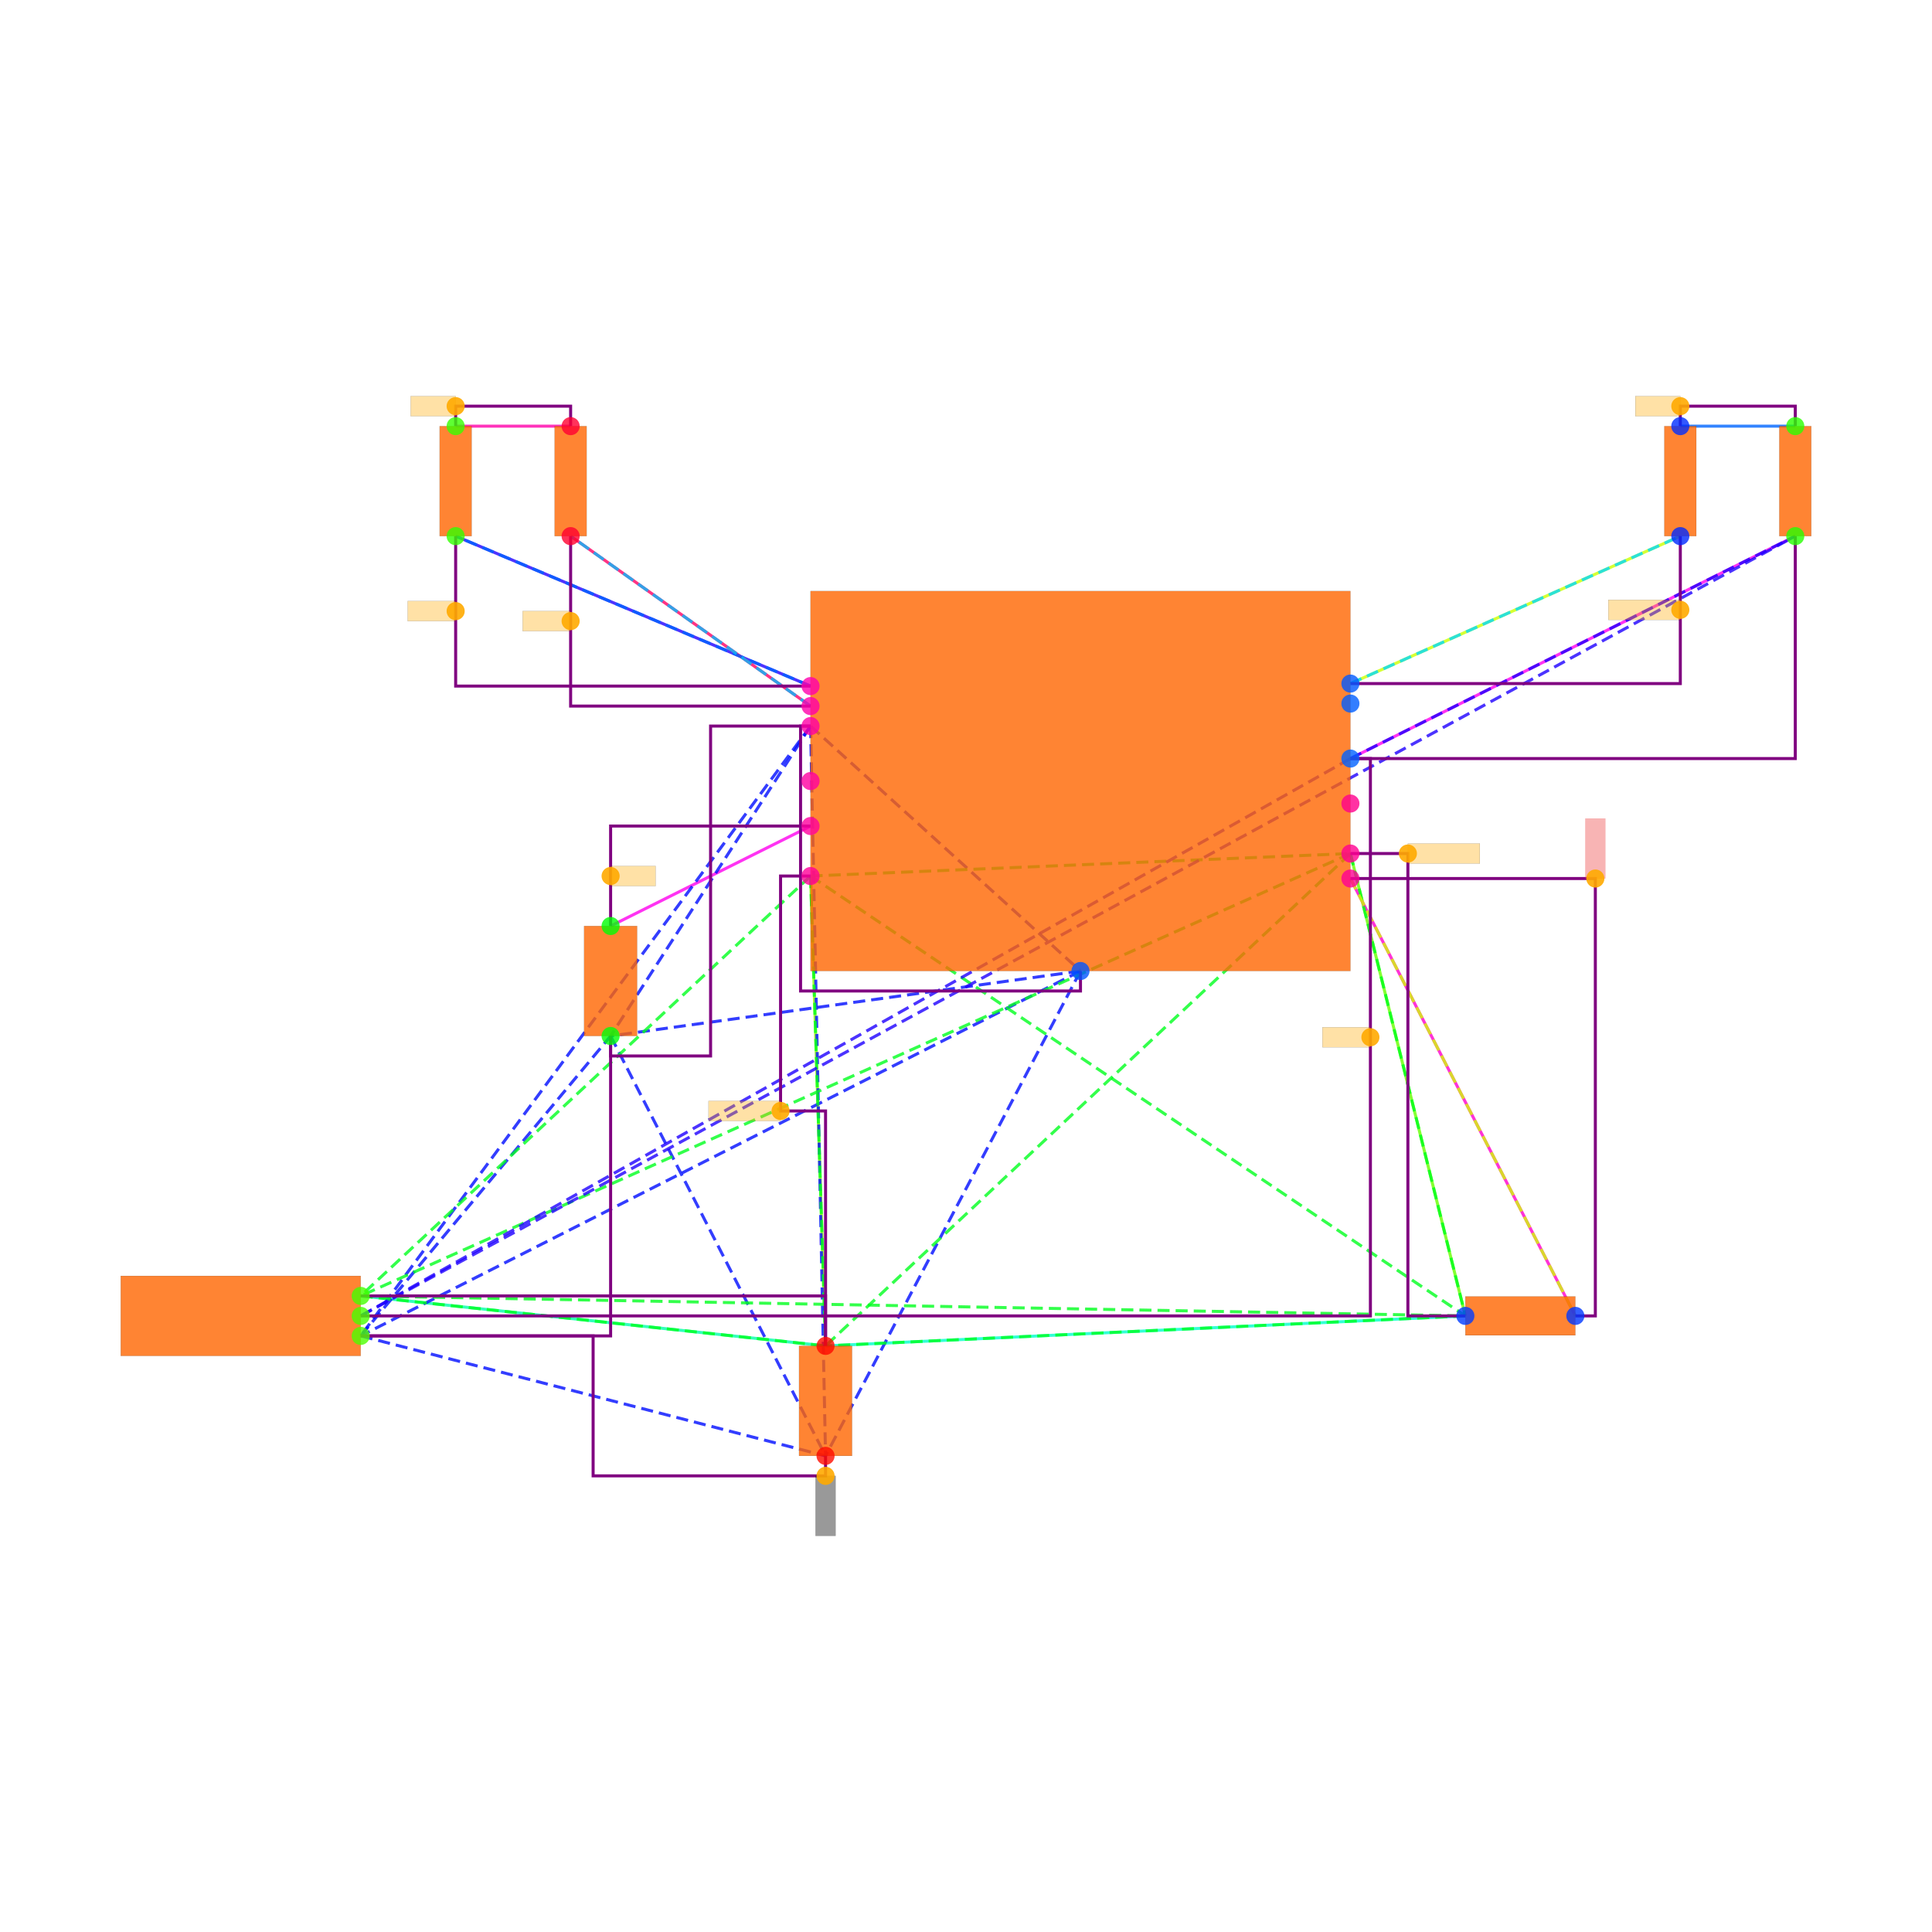
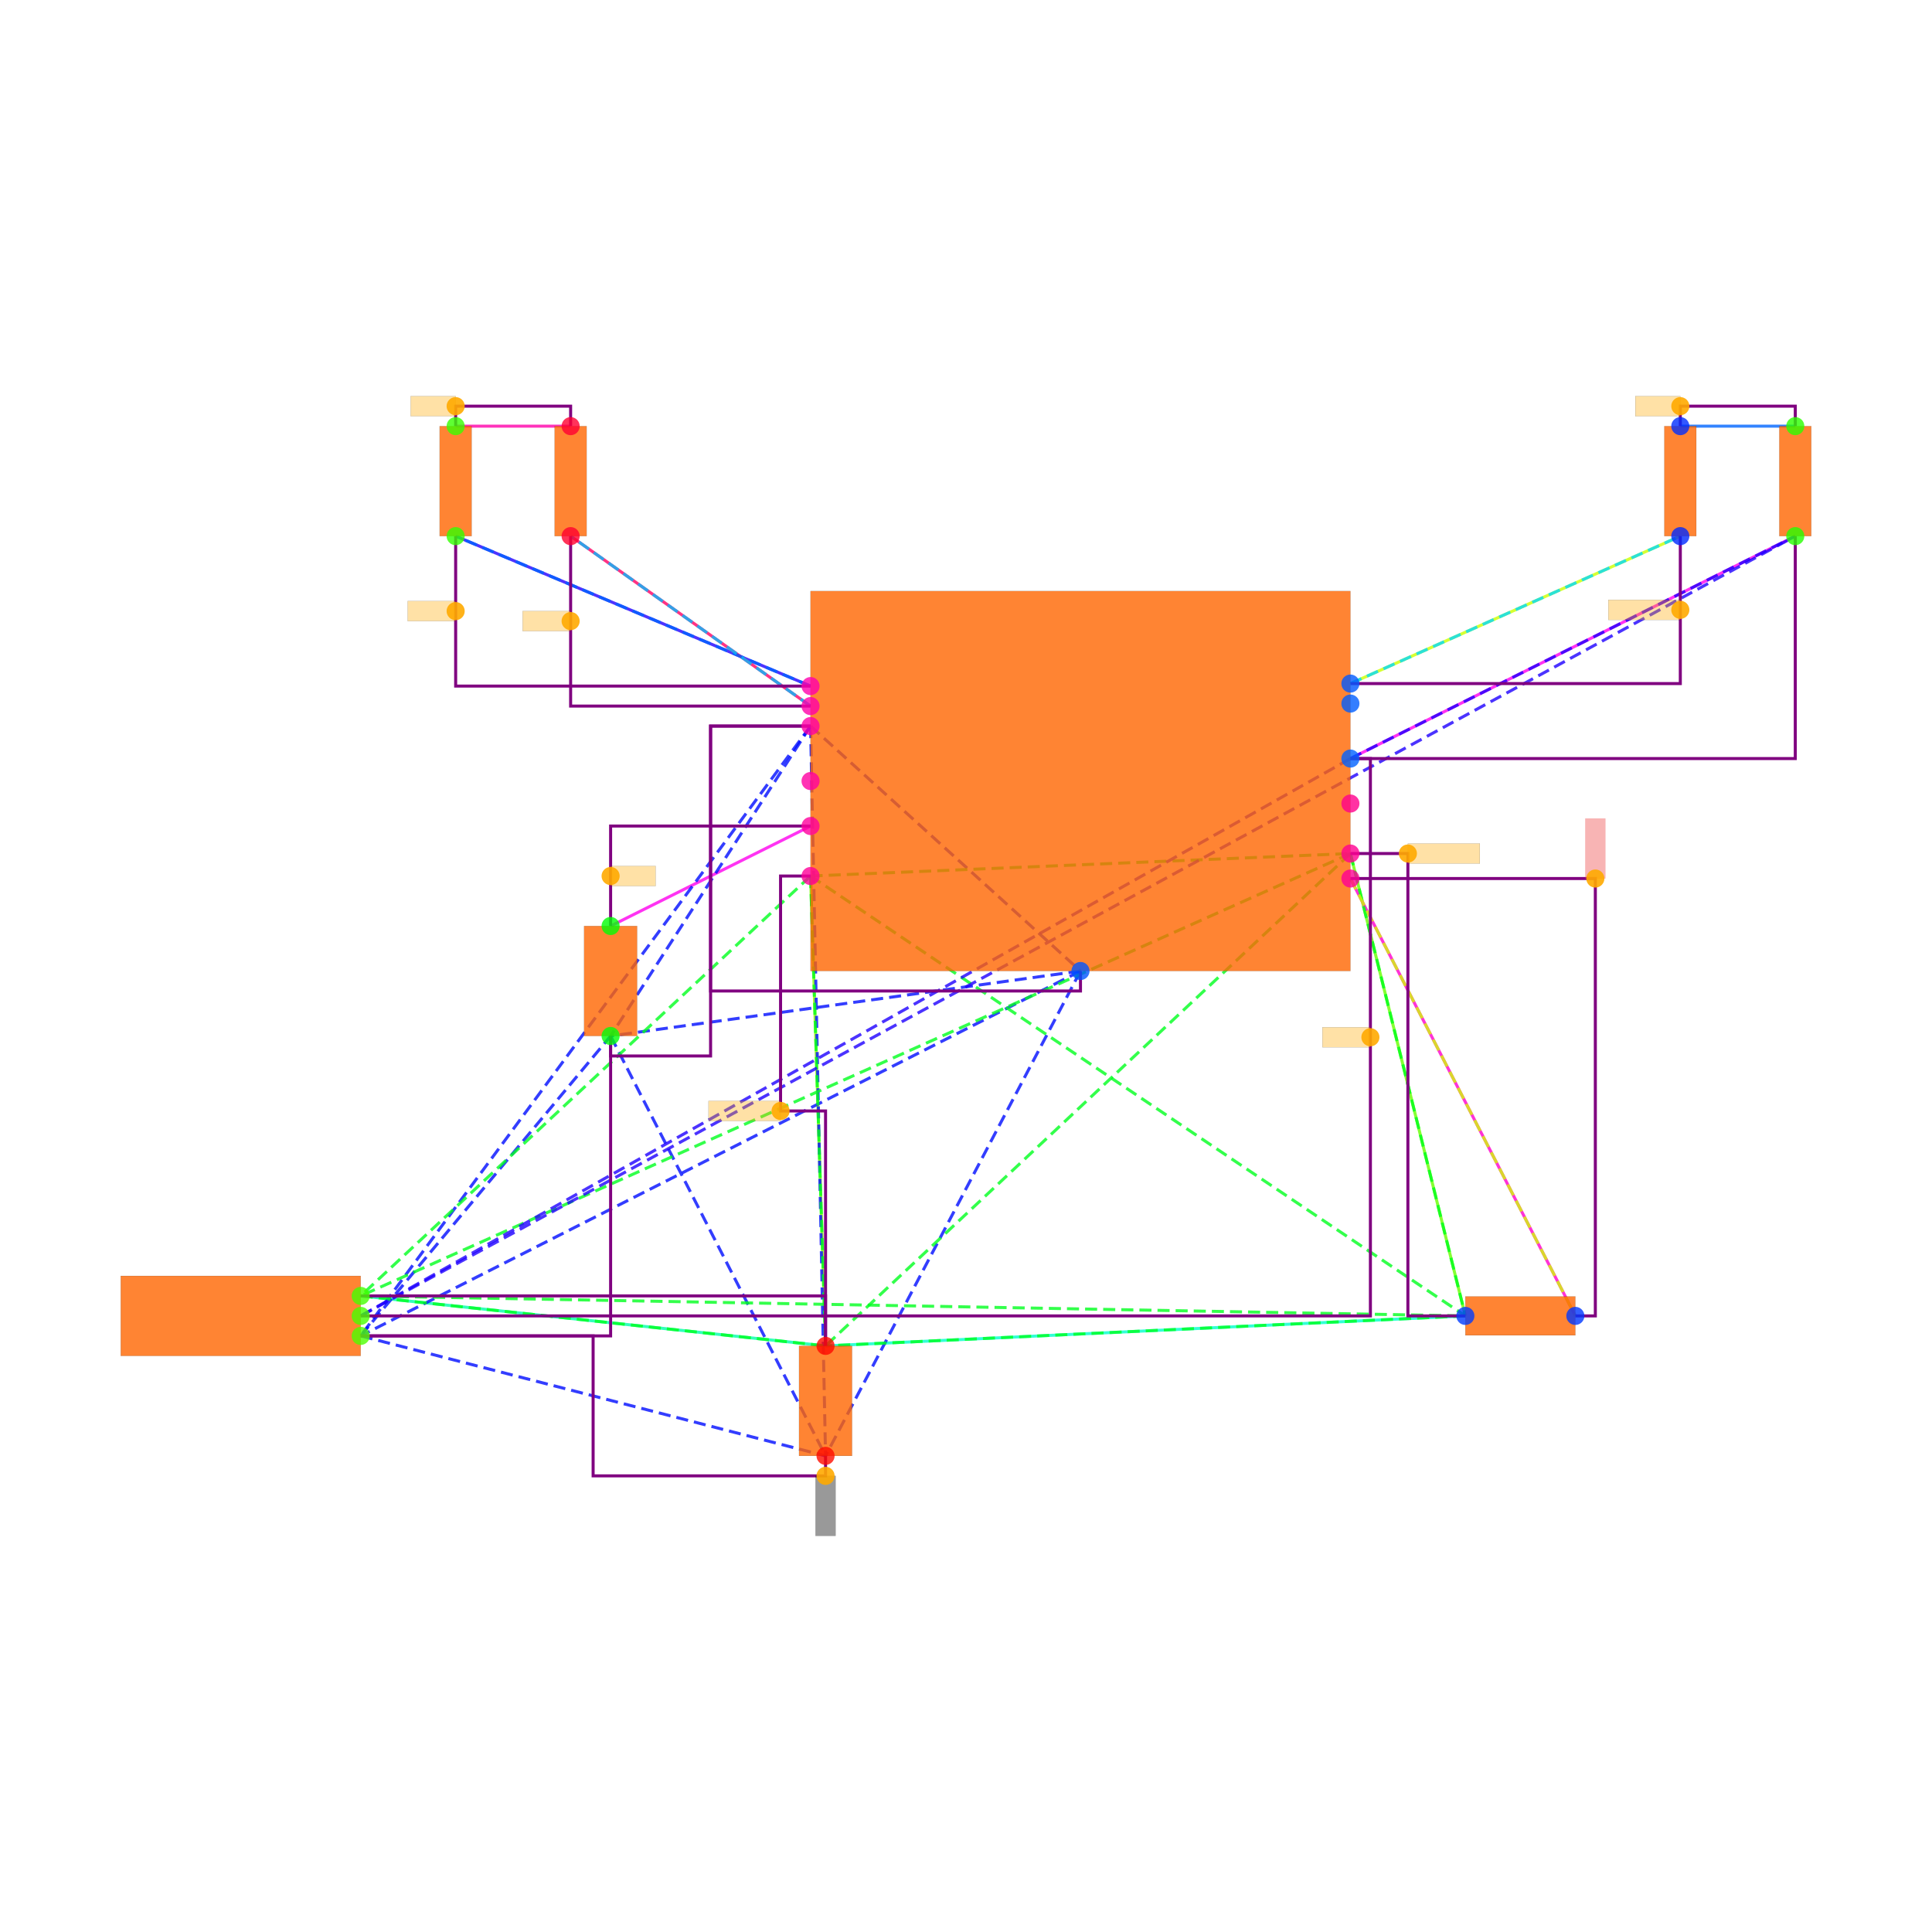
<svg xmlns="http://www.w3.org/2000/svg" width="640" height="640" viewBox="0 0 640 640">
  <rect width="100%" height="100%" fill="white" />
  <g>
    <polyline data-points="-6.25,4.1 -5.1,4.1" data-type="line" data-label="" points="150.942,141.168 189.027,141.168" fill="none" stroke="hsl(320, 100%, 50%, 0.8)" stroke-width="1px" />
  </g>
  <g>
    <polyline data-points="6,4.1 7.15,4.1" data-type="line" data-label="" points="556.626,141.168 594.71,141.168" fill="none" stroke="hsl(216, 100%, 50%, 0.8)" stroke-width="1px" />
  </g>
  <g>
    <polyline data-points="-6.25,3 -2.6999999999999997,1.5" data-type="line" data-label="" points="150.942,177.597 268.508,227.272" fill="none" stroke="hsl(248, 100%, 50%, 0.8)" stroke-width="1px" />
  </g>
  <g>
    <polyline data-points="-5.1,3 -2.6999999999999997,1.3" data-type="line" data-label="" points="189.027,177.597 268.508,233.896" fill="none" stroke="hsl(336, 100%, 50%, 0.8)" stroke-width="1px" />
  </g>
  <g>
    <polyline data-points="6,3 2.6999999999999997,1.525" data-type="line" data-label="" points="556.626,177.597 447.339,226.444" fill="none" stroke="hsl(72, 100%, 50%, 0.8)" stroke-width="1px" />
  </g>
  <g>
    <polyline data-points="7.15,3 2.6999999999999997,0.775" data-type="line" data-label="" points="594.71,177.597 447.339,251.282" fill="none" stroke="hsl(304, 100%, 50%, 0.8)" stroke-width="1px" />
  </g>
  <g>
    <polyline data-points="-4.7,-0.8999999999999999 -2.6999999999999997,0.10000000000000009" data-type="line" data-label="" points="202.273,306.753 268.508,273.636" fill="none" stroke="hsl(304, 100%, 50%, 0.8)" stroke-width="1px" />
  </g>
  <g>
    <polyline data-points="-7.2,-4.6 -2.55,-5.1" data-type="line" data-label="" points="119.481,429.286 273.475,445.845" fill="none" stroke="hsl(160, 100%, 50%, 0.8)" stroke-width="1px" />
  </g>
  <g>
    <polyline data-points="-2.55,-5.1 -2.6999999999999997,-0.3999999999999999" data-type="line" data-label="" points="273.475,445.845 268.508,290.195" fill="none" stroke="hsl(88, 100%, 50%, 0.8)" stroke-width="1px" />
  </g>
  <g>
    <polyline data-points="-2.55,-5.1 3.8499999999999996,-4.8" data-type="line" data-label="" points="273.475,445.845 485.424,435.91" fill="none" stroke="hsl(168, 100%, 50%, 0.8)" stroke-width="1px" />
  </g>
  <g>
    <polyline data-points="3.8499999999999996,-4.8 2.6999999999999997,-0.17499999999999993" data-type="line" data-label="" points="485.424,435.91 447.339,282.743" fill="none" stroke="hsl(96, 100%, 50%, 0.8)" stroke-width="1px" />
  </g>
  <g>
    <polyline data-points="4.950000000000001,-4.8 2.6999999999999997,-0.42499999999999993" data-type="line" data-label="" points="521.853,435.91 447.339,291.023" fill="none" stroke="hsl(312, 100%, 50%, 0.8)" stroke-width="1px" />
  </g>
  <g>
    <polyline data-points="-2.6999999999999997,1.5 -6.25,3" data-type="line" data-label="" points="268.508,227.272 150.942,177.597" fill="none" stroke="hsl(216, 100%, 50%, 0.8)" stroke-width="1px" stroke-dasharray="4 2" />
  </g>
  <g>
    <polyline data-points="-2.6999999999999997,1.3 -5.1,3" data-type="line" data-label="" points="268.508,233.896 189.027,177.597" fill="none" stroke="hsl(196, 100%, 50%, 0.8)" stroke-width="1px" stroke-dasharray="4 2" />
  </g>
  <g>
    <polyline data-points="-2.6999999999999997,1.1 0,-1.3499999999999999" data-type="line" data-label="" points="268.508,240.519 357.924,321.656" fill="none" stroke="hsl(237, 100%, 50%, 0.8)" stroke-width="1px" stroke-dasharray="4 2" />
  </g>
  <g>
    <polyline data-points="-2.6999999999999997,1.1 -7.2,-5" data-type="line" data-label="" points="268.508,240.519 119.481,442.533" fill="none" stroke="hsl(237, 100%, 50%, 0.8)" stroke-width="1px" stroke-dasharray="4 2" />
  </g>
  <g>
    <polyline data-points="-2.6999999999999997,1.1 -4.7,-2" data-type="line" data-label="" points="268.508,240.519 202.273,343.182" fill="none" stroke="hsl(237, 100%, 50%, 0.8)" stroke-width="1px" stroke-dasharray="4 2" />
  </g>
  <g>
    <polyline data-points="-2.6999999999999997,1.1 -2.55,-6.200000000000001" data-type="line" data-label="" points="268.508,240.519 273.475,482.273" fill="none" stroke="hsl(237, 100%, 50%, 0.8)" stroke-width="1px" stroke-dasharray="4 2" />
  </g>
  <g>
    <polyline data-points="0,-1.3499999999999999 -7.2,-5" data-type="line" data-label="" points="357.924,321.656 119.481,442.533" fill="none" stroke="hsl(237, 100%, 50%, 0.8)" stroke-width="1px" stroke-dasharray="4 2" />
  </g>
  <g>
    <polyline data-points="0,-1.3499999999999999 -4.7,-2" data-type="line" data-label="" points="357.924,321.656 202.273,343.182" fill="none" stroke="hsl(237, 100%, 50%, 0.8)" stroke-width="1px" stroke-dasharray="4 2" />
  </g>
  <g>
    <polyline data-points="0,-1.3499999999999999 -2.55,-6.200000000000001" data-type="line" data-label="" points="357.924,321.656 273.475,482.273" fill="none" stroke="hsl(237, 100%, 50%, 0.8)" stroke-width="1px" stroke-dasharray="4 2" />
  </g>
  <g>
    <polyline data-points="-7.2,-5 -4.7,-2" data-type="line" data-label="" points="119.481,442.533 202.273,343.182" fill="none" stroke="hsl(237, 100%, 50%, 0.8)" stroke-width="1px" stroke-dasharray="4 2" />
  </g>
  <g>
    <polyline data-points="-7.2,-5 -2.55,-6.200000000000001" data-type="line" data-label="" points="119.481,442.533 273.475,482.273" fill="none" stroke="hsl(237, 100%, 50%, 0.8)" stroke-width="1px" stroke-dasharray="4 2" />
  </g>
  <g>
    <polyline data-points="-4.7,-2 -2.55,-6.200000000000001" data-type="line" data-label="" points="202.273,343.182 273.475,482.273" fill="none" stroke="hsl(237, 100%, 50%, 0.8)" stroke-width="1px" stroke-dasharray="4 2" />
  </g>
  <g>
    <polyline data-points="-2.6999999999999997,-0.3999999999999999 2.6999999999999997,-0.17499999999999993" data-type="line" data-label="" points="268.508,290.195 447.339,282.743" fill="none" stroke="hsl(127, 100%, 50%, 0.8)" stroke-width="1px" stroke-dasharray="4 2" />
  </g>
  <g>
    <polyline data-points="-2.6999999999999997,-0.3999999999999999 -7.2,-4.6" data-type="line" data-label="" points="268.508,290.195 119.481,429.286" fill="none" stroke="hsl(127, 100%, 50%, 0.8)" stroke-width="1px" stroke-dasharray="4 2" />
  </g>
  <g>
    <polyline data-points="-2.6999999999999997,-0.3999999999999999 3.8499999999999996,-4.8" data-type="line" data-label="" points="268.508,290.195 485.424,435.91" fill="none" stroke="hsl(127, 100%, 50%, 0.8)" stroke-width="1px" stroke-dasharray="4 2" />
  </g>
  <g>
    <polyline data-points="-2.6999999999999997,-0.3999999999999999 -2.55,-5.1" data-type="line" data-label="" points="268.508,290.195 273.475,445.845" fill="none" stroke="hsl(127, 100%, 50%, 0.8)" stroke-width="1px" stroke-dasharray="4 2" />
  </g>
  <g>
    <polyline data-points="2.6999999999999997,-0.17499999999999993 -7.2,-4.6" data-type="line" data-label="" points="447.339,282.743 119.481,429.286" fill="none" stroke="hsl(127, 100%, 50%, 0.8)" stroke-width="1px" stroke-dasharray="4 2" />
  </g>
  <g>
    <polyline data-points="2.6999999999999997,-0.17499999999999993 3.8499999999999996,-4.8" data-type="line" data-label="" points="447.339,282.743 485.424,435.91" fill="none" stroke="hsl(127, 100%, 50%, 0.8)" stroke-width="1px" stroke-dasharray="4 2" />
  </g>
  <g>
    <polyline data-points="2.6999999999999997,-0.17499999999999993 -2.55,-5.1" data-type="line" data-label="" points="447.339,282.743 273.475,445.845" fill="none" stroke="hsl(127, 100%, 50%, 0.8)" stroke-width="1px" stroke-dasharray="4 2" />
  </g>
  <g>
    <polyline data-points="-7.2,-4.6 3.8499999999999996,-4.8" data-type="line" data-label="" points="119.481,429.286 485.424,435.91" fill="none" stroke="hsl(127, 100%, 50%, 0.8)" stroke-width="1px" stroke-dasharray="4 2" />
  </g>
  <g>
    <polyline data-points="-7.2,-4.6 -2.55,-5.1" data-type="line" data-label="" points="119.481,429.286 273.475,445.845" fill="none" stroke="hsl(127, 100%, 50%, 0.8)" stroke-width="1px" stroke-dasharray="4 2" />
  </g>
  <g>
    <polyline data-points="3.8499999999999996,-4.8 -2.55,-5.1" data-type="line" data-label="" points="485.424,435.91 273.475,445.845" fill="none" stroke="hsl(127, 100%, 50%, 0.8)" stroke-width="1px" stroke-dasharray="4 2" />
  </g>
  <g>
    <polyline data-points="2.6999999999999997,-0.42499999999999993 4.950000000000001,-4.8" data-type="line" data-label="" points="447.339,291.023 521.853,435.91" fill="none" stroke="hsl(71, 100%, 50%, 0.8)" stroke-width="1px" stroke-dasharray="4 2" />
  </g>
  <g>
    <polyline data-points="2.6999999999999997,0.775 -7.2,-4.8" data-type="line" data-label="" points="447.339,251.282 119.481,435.91" fill="none" stroke="hsl(247, 100%, 50%, 0.8)" stroke-width="1px" stroke-dasharray="4 2" />
  </g>
  <g>
    <polyline data-points="2.6999999999999997,0.775 7.15,3" data-type="line" data-label="" points="447.339,251.282 594.71,177.597" fill="none" stroke="hsl(247, 100%, 50%, 0.8)" stroke-width="1px" stroke-dasharray="4 2" />
  </g>
  <g>
    <polyline data-points="-7.2,-4.8 7.15,3" data-type="line" data-label="" points="119.481,435.91 594.71,177.597" fill="none" stroke="hsl(247, 100%, 50%, 0.8)" stroke-width="1px" stroke-dasharray="4 2" />
  </g>
  <g>
    <polyline data-points="2.6999999999999997,1.525 6,3" data-type="line" data-label="" points="447.339,226.444 556.626,177.597" fill="none" stroke="hsl(189, 100%, 50%, 0.8)" stroke-width="1px" stroke-dasharray="4 2" />
  </g>
  <g>
    <polyline data-points="-6.25,4.1 -6.25,4.3 -5.1,4.3 -5.1,4.1" data-type="line" data-label="" points="150.942,141.168 150.942,134.545 189.027,134.545 189.027,141.168" fill="none" stroke="purple" stroke-width="1px" />
  </g>
  <g>
    <polyline data-points="6,4.1 6,4.3 7.15,4.3 7.15,4.1" data-type="line" data-label="" points="556.626,141.168 556.626,134.545 594.71,134.545 594.71,141.168" fill="none" stroke="purple" stroke-width="1px" />
  </g>
  <g>
    <polyline data-points="-6.25,3 -6.25,1.5 -2.6999999999999997,1.5" data-type="line" data-label="" points="150.942,177.597 150.942,227.272 268.508,227.272" fill="none" stroke="purple" stroke-width="1px" />
  </g>
  <g>
    <polyline data-points="-5.1,3 -5.1,1.2999999999999998 -2.6999999999999997,1.2999999999999998" data-type="line" data-label="" points="189.027,177.597 189.027,233.896 268.508,233.896" fill="none" stroke="purple" stroke-width="1px" />
  </g>
  <g>
    <polyline data-points="6,3 6,1.525 2.6999999999999997,1.525" data-type="line" data-label="" points="556.626,177.597 556.626,226.444 447.339,226.444" fill="none" stroke="purple" stroke-width="1px" />
  </g>
  <g>
    <polyline data-points="2.6999999999999997,0.775 2.9,0.775 2.9,-4.8 -7.2,-4.8" data-type="line" data-label="" points="447.339,251.282 453.963,251.282 453.963,435.91 119.481,435.91" fill="none" stroke="purple" stroke-width="1px" />
  </g>
  <g>
    <polyline data-points="7.15,3 7.15,0.775 2.6999999999999997,0.775" data-type="line" data-label="" points="594.71,177.597 594.71,251.282 447.339,251.282" fill="none" stroke="purple" stroke-width="1px" />
  </g>
  <g>
    <polyline data-points="-4.7,-0.8999999999999999 -4.7,0.10000000000000009 -2.6999999999999997,0.10000000000000009" data-type="line" data-label="" points="202.273,306.753 202.273,273.636 268.508,273.636" fill="none" stroke="purple" stroke-width="1px" />
  </g>
  <g>
    <polyline data-points="-2.6999999999999997,-0.3999999999999999 -3,-0.3999999999999999 -3,-2.75 -2.55,-2.75 -2.55,-5.1" data-type="line" data-label="" points="268.508,290.195 258.572,290.195 258.572,368.02 273.475,368.02 273.475,445.845" fill="none" stroke="purple" stroke-width="1px" />
  </g>
  <g>
    <polyline data-points="-7.2,-4.6 -2.55,-4.6 -2.55,-5.1" data-type="line" data-label="" points="119.481,429.286 273.475,429.286 273.475,445.845" fill="none" stroke="purple" stroke-width="1px" />
  </g>
  <g>
    <polyline data-points="2.6999999999999997,-0.17499999999999993 3.2749999999999995,-0.17499999999999993 3.2749999999999995,-4.8 3.8499999999999996,-4.8" data-type="line" data-label="" points="447.339,282.743 466.382,282.743 466.382,435.91 485.424,435.91" fill="none" stroke="purple" stroke-width="1px" />
  </g>
  <g>
    <polyline data-points="4.950000000000001,-4.8 5.150000000000001,-4.8 5.150000000000001,-0.42499999999999993 2.6999999999999997,-0.42499999999999993" data-type="line" data-label="" points="521.853,435.91 528.476,435.91 528.476,291.023 447.339,291.023" fill="none" stroke="purple" stroke-width="1px" />
  </g>
  <g>
    <polyline data-points="-2.7,1.0999999999999996 -3.7,1.0999999999999996 -3.7,-2.2 -4.7,-2.2 -4.7,-2" data-type="line" data-label="" points="268.508,240.519 235.39,240.519 235.39,349.805 202.273,349.805 202.273,343.182" fill="none" stroke="purple" stroke-width="1px" />
  </g>
  <g>
-     <polyline data-points="0,-1.3499999999999999 0,-1.5499999999999998 -2.8,-1.5499999999999998 -2.8,1.1 -2.6999999999999997,1.1" data-type="line" data-label="" points="357.924,321.656 357.924,328.279 265.196,328.279 265.196,240.519 268.508,240.519" fill="none" stroke="purple" stroke-width="1px" />
+     <polyline data-points="0,-1.3499999999999999 0,-1.5499999999999998 -3.7,-1.5499999999999998 -3.7,1.1 -2.6999999999999997,1.1" data-type="line" data-label="" points="357.924,321.656 357.924,328.279 235.39,328.279 235.39,240.519 268.508,240.519" fill="none" stroke="purple" stroke-width="1px" />
  </g>
  <g>
    <polyline data-points="-7.2,-5 -4.7,-5 -4.7,-2" data-type="line" data-label="" points="119.481,442.533 202.273,442.533 202.273,343.182" fill="none" stroke="purple" stroke-width="1px" />
  </g>
  <g>
    <polyline data-points="-2.55,-6.200000000000001 -2.55,-6.400000000000001 -4.875,-6.400000000000001 -4.875,-5 -7.2,-5" data-type="line" data-label="" points="273.475,482.273 273.475,488.897 196.478,488.897 196.478,442.533 119.481,442.533" fill="none" stroke="purple" stroke-width="1px" />
  </g>
  <g>
    <rect data-type="rect" data-label="schematic_component_0" data-x="0" data-y="0.55" x="268.508" y="195.811" width="178.832" height="125.845" fill="hsl(24, 100%, 50%, 0.8)" stroke="black" stroke-width="0.03" />
  </g>
  <g>
    <rect data-type="rect" data-label="schematic_component_1" data-x="-8.4" data-y="-4.8" x="40" y="422.663" width="79.481" height="26.494" fill="hsl(24, 100%, 50%, 0.8)" stroke="black" stroke-width="0.03" />
  </g>
  <g>
    <rect data-type="rect" data-label="schematic_component_2" data-x="4.4" data-y="-4.8" x="485.424" y="429.47" width="36.429" height="12.88" fill="hsl(24, 100%, 50%, 0.8)" stroke="black" stroke-width="0.03" />
  </g>
  <g>
    <rect data-type="rect" data-label="schematic_component_3" data-x="-6.25" data-y="3.55" x="145.652" y="141.168" width="10.579" height="36.429" fill="hsl(24, 100%, 50%, 0.8)" stroke="black" stroke-width="0.03" />
  </g>
  <g>
    <rect data-type="rect" data-label="schematic_component_4" data-x="-5.1" data-y="3.55" x="183.737" y="141.168" width="10.579" height="36.429" fill="hsl(24, 100%, 50%, 0.8)" stroke="black" stroke-width="0.03" />
  </g>
  <g>
    <rect data-type="rect" data-label="schematic_component_5" data-x="6" data-y="3.55" x="551.336" y="141.168" width="10.579" height="36.429" fill="hsl(24, 100%, 50%, 0.8)" stroke="black" stroke-width="0.03" />
  </g>
  <g>
    <rect data-type="rect" data-label="schematic_component_6" data-x="7.15" data-y="3.55" x="589.421" y="141.168" width="10.579" height="36.429" fill="hsl(24, 100%, 50%, 0.8)" stroke="black" stroke-width="0.03" />
  </g>
  <g>
    <rect data-type="rect" data-label="schematic_component_7" data-x="-4.7" data-y="-1.45" x="193.497" y="306.753" width="17.552" height="36.429" fill="hsl(24, 100%, 50%, 0.8)" stroke="black" stroke-width="0.03" />
  </g>
  <g>
    <rect data-type="rect" data-label="schematic_component_8" data-x="-2.55" data-y="-5.65" x="264.699" y="445.845" width="17.552" height="36.429" fill="hsl(24, 100%, 50%, 0.8)" stroke="black" stroke-width="0.03" />
  </g>
  <g>
    <rect data-type="rect" data-label="netId: SDA globalConnNetId: connectivity_net2" data-x="-6.49" data-y="2.25" x="135.046" y="199.123" width="15.896" height="6.623" fill="hsl(40, 100%, 50%, 0.35)" stroke="black" stroke-width="0.03" />
  </g>
  <g>
    <rect data-type="rect" data-label="netId: SCL globalConnNetId: connectivity_net3" data-x="-5.34" data-y="2.15" x="173.13" y="202.435" width="15.896" height="6.623" fill="hsl(40, 100%, 50%, 0.35)" stroke="black" stroke-width="0.03" />
  </g>
  <g>
    <rect data-type="rect" data-label="netId: PGND globalConnNetId: connectivity_net9" data-x="-2.55" data-y="-6.700000000000001" x="270.163" y="488.897" width="6.623" height="19.87" fill="#00000066" stroke="#000000" stroke-width="0.03" />
  </g>
  <g>
    <rect data-type="rect" data-label="netId: C1.pin1 to U1.VDD globalConnNetId: connectivity_net6" data-x="-4.4750000000000005" data-y="-0.3999999999999999" x="202.273" y="286.883" width="14.903" height="6.623" fill="hsl(40, 100%, 50%, 0.35)" stroke="black" stroke-width="0.03" />
  </g>
  <g>
    <rect data-type="rect" data-label="netId: PACKP globalConnNetId: connectivity_net7" data-x="-3.36" data-y="-2.75" x="234.728" y="364.708" width="23.844" height="6.623" fill="hsl(40, 100%, 50%, 0.35)" stroke="black" stroke-width="0.03" />
  </g>
  <g>
    <rect data-type="rect" data-label="netId: PACKP globalConnNetId: connectivity_net7" data-x="3.6349999999999993" data-y="-0.17499999999999993" x="466.382" y="279.432" width="23.844" height="6.623" fill="hsl(40, 100%, 50%, 0.35)" stroke="black" stroke-width="0.03" />
  </g>
  <g>
    <rect data-type="rect" data-label="netId: VSYS globalConnNetId: connectivity_net8" data-x="5.150000000000001" data-y="-0.12499999999999994" x="525.165" y="271.152" width="6.623" height="19.87" fill="#ef444466" stroke="#ef4444" stroke-width="0.03" />
  </g>
  <g>
    <rect data-type="rect" data-label="netId: BIN globalConnNetId: connectivity_net5" data-x="2.66" data-y="-2.0124999999999997" x="438.067" y="340.284" width="15.896" height="6.623" fill="hsl(40, 100%, 50%, 0.35)" stroke="black" stroke-width="0.03" />
  </g>
  <g>
    <rect data-type="rect" data-label="netId: GPOUT globalConnNetId: connectivity_net4" data-x="5.64" data-y="2.2625" x="532.781" y="198.709" width="23.844" height="6.623" fill="hsl(40, 100%, 50%, 0.35)" stroke="black" stroke-width="0.03" />
  </g>
  <g>
    <rect data-type="rect" data-label="netId: R2.pin1 to R3.pin1 globalConnNetId: connectivity_net0" data-x="-6.475" data-y="4.3" x="136.039" y="131.233" width="14.903" height="6.623" fill="hsl(40, 100%, 50%, 0.35)" stroke="black" stroke-width="0.03" />
  </g>
  <g>
    <rect data-type="rect" data-label="netId: R4.pin1 to R5.pin1 globalConnNetId: connectivity_net1" data-x="5.775" data-y="4.3" x="541.723" y="131.233" width="14.903" height="6.623" fill="hsl(40, 100%, 50%, 0.35)" stroke="black" stroke-width="0.03" />
  </g>
  <g>
    <circle data-type="point" data-label="U1.1 x-" data-x="-2.6999999999999997" data-y="1.5" cx="268.508" cy="227.272" r="3" fill="hsl(319, 100%, 50%, 0.8)" />
  </g>
  <g>
    <circle data-type="point" data-label="U1.2 x-" data-x="-2.6999999999999997" data-y="1.3" cx="268.508" cy="233.896" r="3" fill="hsl(320, 100%, 50%, 0.8)" />
  </g>
  <g>
    <circle data-type="point" data-label="U1.3 x-" data-x="-2.6999999999999997" data-y="1.1" cx="268.508" cy="240.519" r="3" fill="hsl(321, 100%, 50%, 0.8)" />
  </g>
  <g>
    <circle data-type="point" data-label="U1.4 x-" data-x="-2.6999999999999997" data-y="0.55" cx="268.508" cy="258.733" r="3" fill="hsl(322, 100%, 50%, 0.8)" />
  </g>
  <g>
    <circle data-type="point" data-label="U1.5 x-" data-x="-2.6999999999999997" data-y="0.10000000000000009" cx="268.508" cy="273.636" r="3" fill="hsl(323, 100%, 50%, 0.8)" />
  </g>
  <g>
    <circle data-type="point" data-label="U1.6 x-" data-x="-2.6999999999999997" data-y="-0.3999999999999999" cx="268.508" cy="290.195" r="3" fill="hsl(324, 100%, 50%, 0.8)" />
  </g>
  <g>
    <circle data-type="point" data-label="U1.7 x+" data-x="2.6999999999999997" data-y="-0.42499999999999993" cx="447.339" cy="291.023" r="3" fill="hsl(325, 100%, 50%, 0.8)" />
  </g>
  <g>
    <circle data-type="point" data-label="U1.8 x+" data-x="2.6999999999999997" data-y="-0.17499999999999993" cx="447.339" cy="282.743" r="3" fill="hsl(326, 100%, 50%, 0.8)" />
  </g>
  <g>
    <circle data-type="point" data-label="U1.9 x+" data-x="2.6999999999999997" data-y="0.32500000000000007" cx="447.339" cy="266.185" r="3" fill="hsl(327, 100%, 50%, 0.8)" />
  </g>
  <g>
    <circle data-type="point" data-label="U1.10 x+" data-x="2.6999999999999997" data-y="0.775" cx="447.339" cy="251.282" r="3" fill="hsl(217, 100%, 50%, 0.8)" />
  </g>
  <g>
    <circle data-type="point" data-label="U1.11 x+" data-x="2.6999999999999997" data-y="1.3250000000000002" cx="447.339" cy="233.068" r="3" fill="hsl(218, 100%, 50%, 0.8)" />
  </g>
  <g>
    <circle data-type="point" data-label="U1.12 x+" data-x="2.6999999999999997" data-y="1.525" cx="447.339" cy="226.444" r="3" fill="hsl(219, 100%, 50%, 0.8)" />
  </g>
  <g>
    <circle data-type="point" data-label="U1.13 y-" data-x="0" data-y="-1.3499999999999999" cx="357.924" cy="321.656" r="3" fill="hsl(220, 100%, 50%, 0.8)" />
  </g>
  <g>
    <circle data-type="point" data-label="J5.1 x+" data-x="-7.2" data-y="-5" cx="119.481" cy="442.533" r="3" fill="hsl(102, 100%, 50%, 0.8)" />
  </g>
  <g>
    <circle data-type="point" data-label="J5.2 x+" data-x="-7.2" data-y="-4.8" cx="119.481" cy="435.91" r="3" fill="hsl(103, 100%, 50%, 0.8)" />
  </g>
  <g>
    <circle data-type="point" data-label="J5.3 x+" data-x="-7.2" data-y="-4.6" cx="119.481" cy="429.286" r="3" fill="hsl(104, 100%, 50%, 0.8)" />
  </g>
  <g>
    <circle data-type="point" data-label="R1.1 x-" data-x="3.8499999999999996" data-y="-4.8" cx="485.424" cy="435.91" r="3" fill="hsl(226, 100%, 50%, 0.8)" />
  </g>
  <g>
    <circle data-type="point" data-label="R1.2 x+" data-x="4.950000000000001" data-y="-4.8" cx="521.853" cy="435.91" r="3" fill="hsl(227, 100%, 50%, 0.8)" />
  </g>
  <g>
    <circle data-type="point" data-label="R2.1 y+" data-x="-6.25" data-y="4.1" cx="150.942" cy="141.168" r="3" fill="hsl(107, 100%, 50%, 0.8)" />
  </g>
  <g>
    <circle data-type="point" data-label="R2.2 y-" data-x="-6.25" data-y="3" cx="150.942" cy="177.597" r="3" fill="hsl(108, 100%, 50%, 0.8)" />
  </g>
  <g>
    <circle data-type="point" data-label="R3.1 y+" data-x="-5.1" data-y="4.1" cx="189.027" cy="141.168" r="3" fill="hsl(348, 100%, 50%, 0.8)" />
  </g>
  <g>
    <circle data-type="point" data-label="R3.2 y-" data-x="-5.1" data-y="3" cx="189.027" cy="177.597" r="3" fill="hsl(349, 100%, 50%, 0.8)" />
  </g>
  <g>
    <circle data-type="point" data-label="R4.1 y+" data-x="6" data-y="4.1" cx="556.626" cy="141.168" r="3" fill="hsl(229, 100%, 50%, 0.8)" />
  </g>
  <g>
    <circle data-type="point" data-label="R4.2 y-" data-x="6" data-y="3" cx="556.626" cy="177.597" r="3" fill="hsl(230, 100%, 50%, 0.8)" />
  </g>
  <g>
    <circle data-type="point" data-label="R5.1 y+" data-x="7.15" data-y="4.1" cx="594.71" cy="141.168" r="3" fill="hsl(110, 100%, 50%, 0.8)" />
  </g>
  <g>
    <circle data-type="point" data-label="R5.2 y-" data-x="7.15" data-y="3" cx="594.71" cy="177.597" r="3" fill="hsl(111, 100%, 50%, 0.8)" />
  </g>
  <g>
    <circle data-type="point" data-label="C1.1 y+" data-x="-4.7" data-y="-0.8999999999999999" cx="202.273" cy="306.753" r="3" fill="hsl(121, 100%, 50%, 0.8)" />
  </g>
  <g>
    <circle data-type="point" data-label="C1.2 y-" data-x="-4.7" data-y="-2" cx="202.273" cy="343.182" r="3" fill="hsl(122, 100%, 50%, 0.8)" />
  </g>
  <g>
    <circle data-type="point" data-label="C2.1 y+" data-x="-2.55" data-y="-5.1" cx="273.475" cy="445.845" r="3" fill="hsl(2, 100%, 50%, 0.8)" />
  </g>
  <g>
    <circle data-type="point" data-label="C2.2 y-" data-x="-2.55" data-y="-6.200000000000001" cx="273.475" cy="482.273" r="3" fill="hsl(3, 100%, 50%, 0.8)" />
  </g>
  <g>
    <circle data-type="point" data-label="anchorPoint orientation: x-" data-x="-6.25" data-y="2.25" cx="150.942" cy="202.435" r="3" fill="hsl(40, 100%, 50%, 0.9)" />
  </g>
  <g>
    <circle data-type="point" data-label="anchorPoint orientation: x-" data-x="-5.1" data-y="2.15" cx="189.027" cy="205.746" r="3" fill="hsl(40, 100%, 50%, 0.9)" />
  </g>
  <g>
    <circle data-type="point" data-label="anchorPoint orientation: y-" data-x="-2.55" data-y="-6.400000000000001" cx="273.475" cy="488.897" r="3" fill="hsl(40, 100%, 50%, 0.9)" />
  </g>
  <g>
    <circle data-type="point" data-label="anchorPoint orientation: x+" data-x="-4.7" data-y="-0.3999999999999999" cx="202.273" cy="290.195" r="3" fill="hsl(40, 100%, 50%, 0.9)" />
  </g>
  <g>
    <circle data-type="point" data-label="anchorPoint orientation: x-" data-x="-3" data-y="-2.75" cx="258.572" cy="368.02" r="3" fill="hsl(40, 100%, 50%, 0.9)" />
  </g>
  <g>
    <circle data-type="point" data-label="anchorPoint orientation: x+" data-x="3.2749999999999995" data-y="-0.17499999999999993" cx="466.382" cy="282.743" r="3" fill="hsl(40, 100%, 50%, 0.9)" />
  </g>
  <g>
    <circle data-type="point" data-label="anchorPoint orientation: y+" data-x="5.150000000000001" data-y="-0.42499999999999993" cx="528.476" cy="291.023" r="3" fill="hsl(40, 100%, 50%, 0.9)" />
  </g>
  <g>
    <circle data-type="point" data-label="anchorPoint orientation: x-" data-x="2.9" data-y="-2.0124999999999997" cx="453.963" cy="343.596" r="3" fill="hsl(40, 100%, 50%, 0.9)" />
  </g>
  <g>
    <circle data-type="point" data-label="anchorPoint orientation: x-" data-x="6" data-y="2.2625" cx="556.626" cy="202.021" r="3" fill="hsl(40, 100%, 50%, 0.9)" />
  </g>
  <g>
    <circle data-type="point" data-label="anchorPoint orientation: x-" data-x="-6.25" data-y="4.3" cx="150.942" cy="134.545" r="3" fill="hsl(40, 100%, 50%, 0.9)" />
  </g>
  <g>
    <circle data-type="point" data-label="anchorPoint orientation: x-" data-x="6" data-y="4.3" cx="556.626" cy="134.545" r="3" fill="hsl(40, 100%, 50%, 0.9)" />
  </g>
  <g id="crosshair" style="display: none">
    <line id="crosshair-h" y1="0" y2="640" stroke="#666" stroke-width="0.5" />
    <line id="crosshair-v" x1="0" x2="640" stroke="#666" stroke-width="0.5" />
    <text id="coordinates" font-family="monospace" font-size="12" fill="#666" />
  </g>
</svg>
